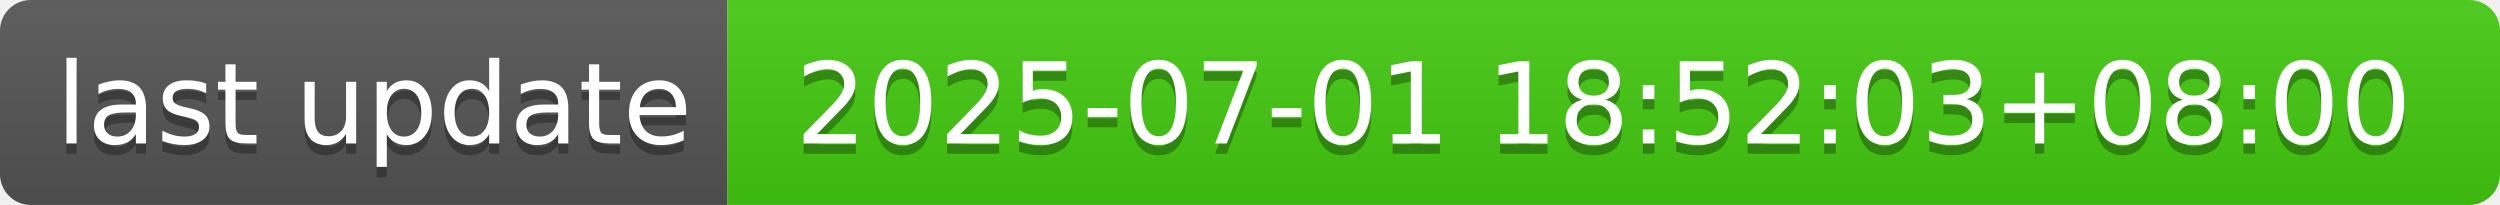
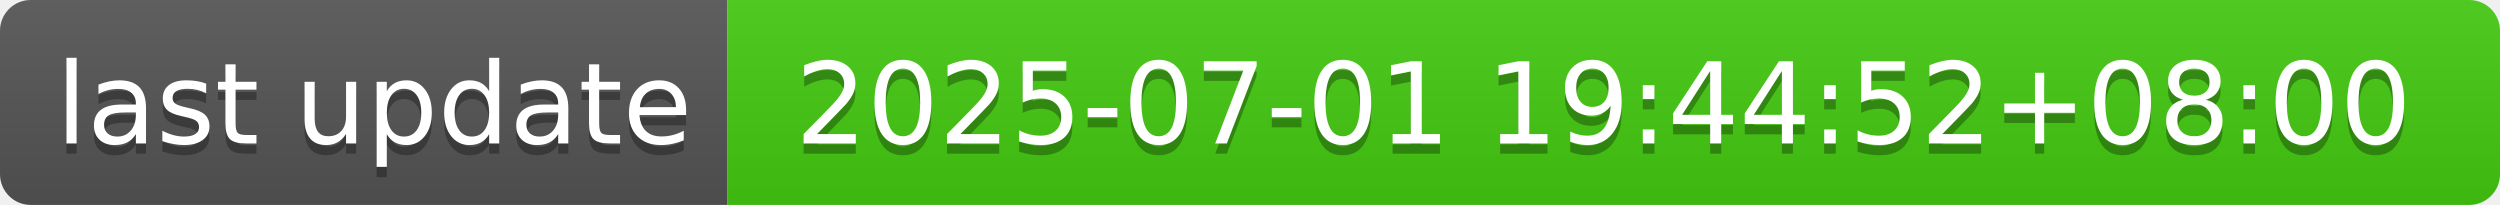
- <svg xmlns="http://www.w3.org/2000/svg" width="244" height="20" role="img" aria-label="last update: 2025-07-01 18:52:03+08:00">
+ <svg xmlns="http://www.w3.org/2000/svg" width="244" height="20" role="img" aria-label="last update: 2025-07-01 19:44:52+08:00">
  <linearGradient id="s" x2="0" y2="100%">
    <stop offset="0" stop-color="#bbb" stop-opacity=".1" />
    <stop offset="1" stop-opacity=".1" />
  </linearGradient>
  <clipPath id="r">
    <rect width="244" height="20" rx="3" fill="#fff" />
  </clipPath>
  <g clip-path="url(#r)">
    <rect width="71" height="20" fill="#555" />
    <rect x="71" width="173" height="20" fill="#4c1" />
    <rect width="244" height="20" fill="url(#s)" />
  </g>
  <g fill="#fff" text-anchor="middle" font-family="Verdana,Geneva,DejaVu Sans,sans-serif" text-rendering="geometricPrecision" font-size="110">
    <text aria-hidden="true" x="365" y="150" fill="#010101" fill-opacity=".3" transform="scale(.1)" textLength="610">last update</text>
    <text x="365" y="140" transform="scale(.1)" fill="#fff" textLength="610">last update</text>
-     <text aria-hidden="true" x="1565" y="150" fill="#010101" fill-opacity=".3" transform="scale(.1)" textLength="1630">2025-07-01 18:52:03+08:00</text>
-     <text x="1565" y="140" transform="scale(.1)" fill="#fff" textLength="1630">2025-07-01 18:52:03+08:00</text>
+     <text aria-hidden="true" x="1565" y="150" fill="#010101" fill-opacity=".3" transform="scale(.1)" textLength="1630">2025-07-01 19:44:52+08:00</text>
+     <text x="1565" y="140" transform="scale(.1)" fill="#fff" textLength="1630">2025-07-01 19:44:52+08:00</text>
  </g>
</svg>
